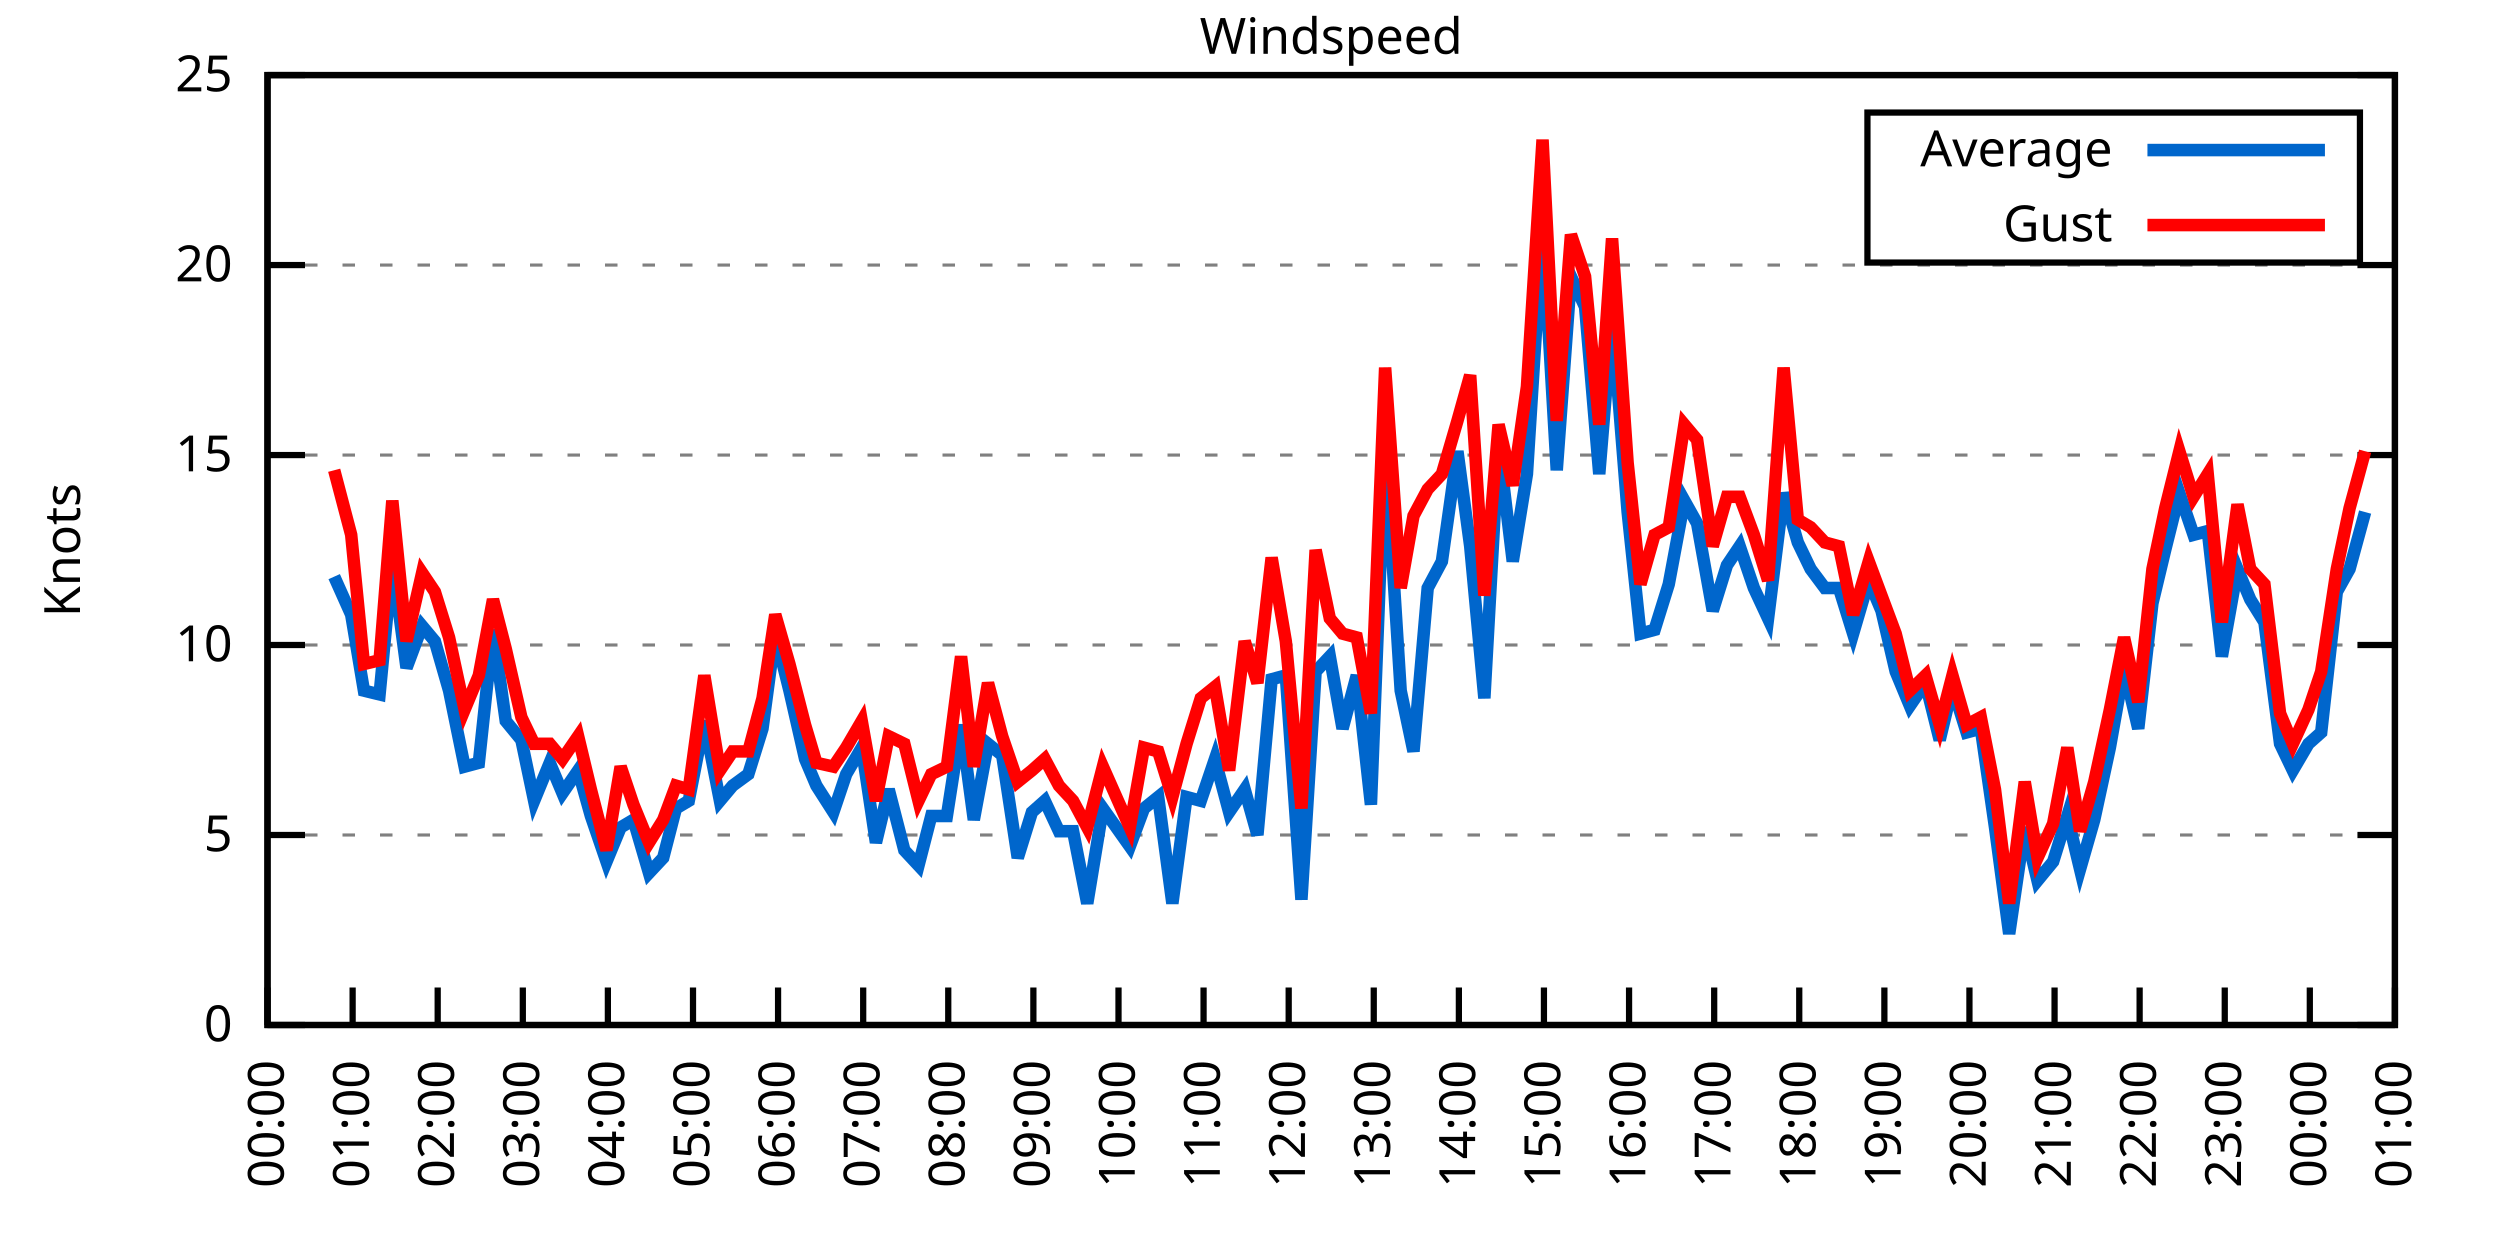
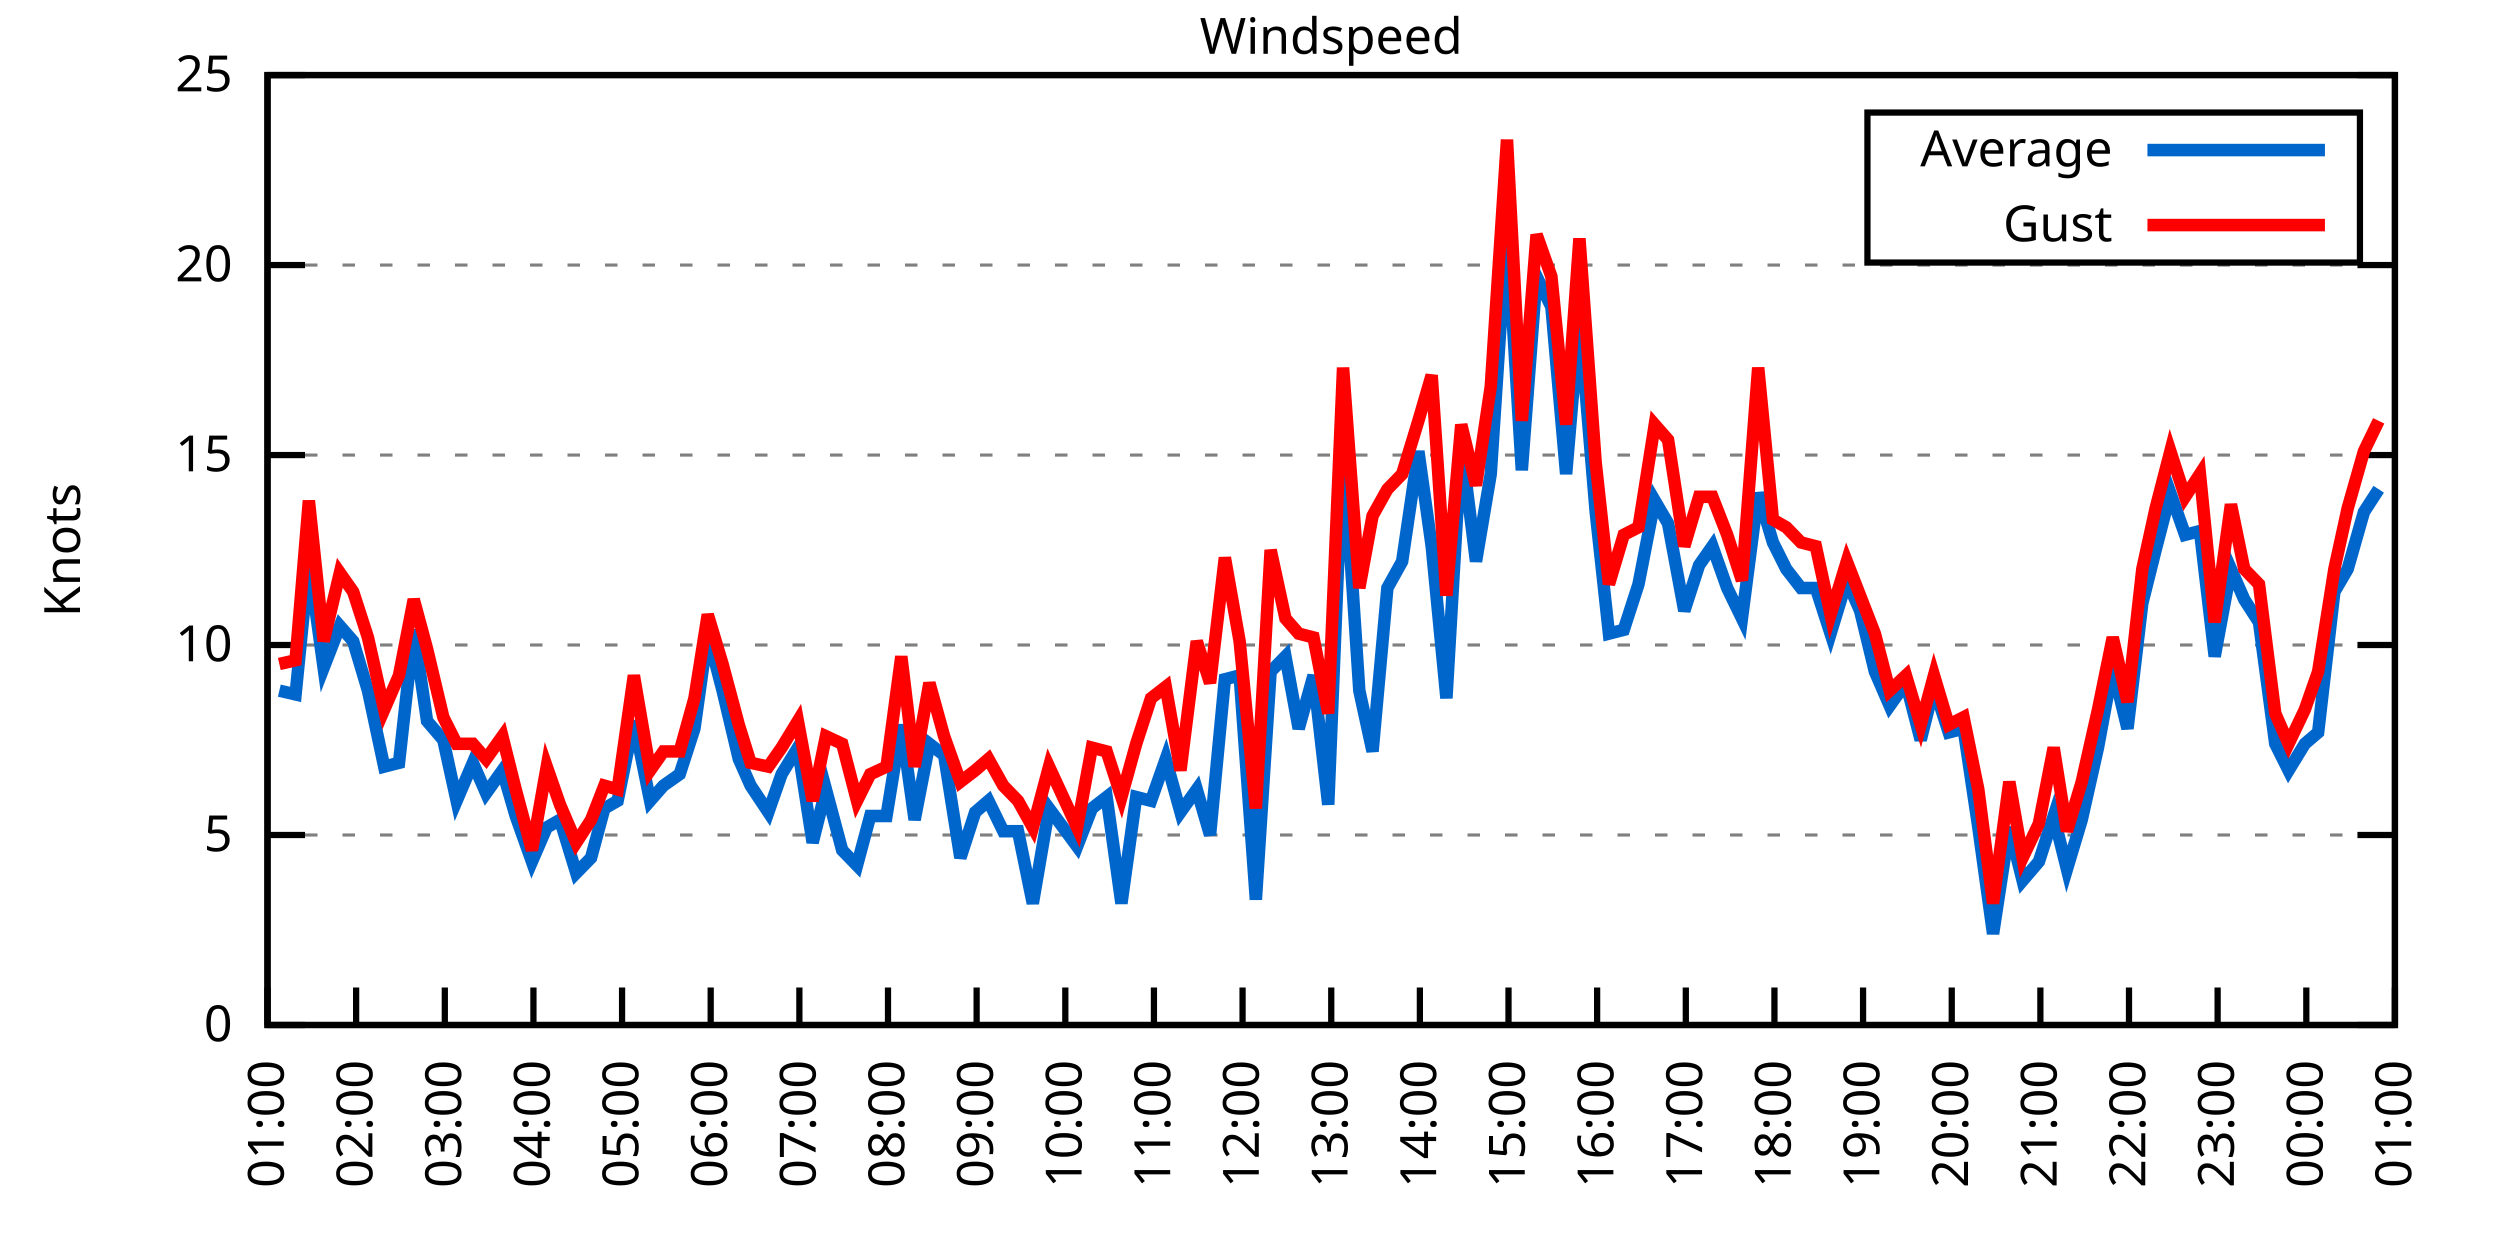
<svg xmlns="http://www.w3.org/2000/svg" xmlns:xlink="http://www.w3.org/1999/xlink" width="400" height="200" viewBox="0 0 400 200">
  <g id="gnuplot_canvas">
    <rect x="0" y="0" width="400" height="200" fill="none" />
    <defs>
      <circle id="gpDot" r="0.5" stroke-width="0.5" stroke="currentColor" />
      <path id="gpPt0" stroke-width="0.333" stroke="currentColor" d="M-1,0 h2 M0,-1 v2" />
      <path id="gpPt1" stroke-width="0.333" stroke="currentColor" d="M-1,-1 L1,1 M1,-1 L-1,1" />
      <path id="gpPt2" stroke-width="0.333" stroke="currentColor" d="M-1,0 L1,0 M0,-1 L0,1 M-1,-1 L1,1 M-1,1 L1,-1" />
      <rect id="gpPt3" stroke-width="0.333" stroke="currentColor" x="-1" y="-1" width="2" height="2" />
      <rect id="gpPt4" stroke-width="0.333" stroke="currentColor" fill="currentColor" x="-1" y="-1" width="2" height="2" />
      <circle id="gpPt5" stroke-width="0.333" stroke="currentColor" cx="0" cy="0" r="1" />
      <use xlink:href="#gpPt5" id="gpPt6" fill="currentColor" stroke="none" />
      <path id="gpPt7" stroke-width="0.333" stroke="currentColor" d="M0,-1.33 L-1.33,0.67 L1.33,0.67 z" />
      <use xlink:href="#gpPt7" id="gpPt8" fill="currentColor" stroke="none" />
      <use xlink:href="#gpPt7" id="gpPt9" stroke="currentColor" transform="rotate(180)" />
      <use xlink:href="#gpPt9" id="gpPt10" fill="currentColor" stroke="none" />
      <use xlink:href="#gpPt3" id="gpPt11" stroke="currentColor" transform="rotate(45)" />
      <use xlink:href="#gpPt11" id="gpPt12" fill="currentColor" stroke="none" />
      <path id="gpPt13" stroke-width="0.333" stroke="currentColor" d="M0,1.330 L1.265,0.411 L0.782,-1.067 L-0.782,-1.076 L-1.265,0.411 z" />
      <use xlink:href="#gpPt13" id="gpPt14" fill="currentColor" stroke="none" />
      <filter id="textbox" filterUnits="objectBoundingBox" x="0" y="0" height="1" width="1">
        <feFlood flood-color="white" flood-opacity="1" result="bgnd" />
        <feComposite in="SourceGraphic" in2="bgnd" operator="atop" />
      </filter>
      <filter id="greybox" filterUnits="objectBoundingBox" x="0" y="0" height="1" width="1">
        <feFlood flood-color="lightgrey" flood-opacity="1" result="grey" />
        <feComposite in="SourceGraphic" in2="grey" operator="atop" />
      </filter>
    </defs>
    <g fill="none" color="white" stroke="currentColor" stroke-width="1.00" stroke-linecap="butt" stroke-linejoin="miter">
</g>
    <g fill="none" color="black" stroke="currentColor" stroke-width="1.00" stroke-linecap="butt" stroke-linejoin="miter">
      <g stroke="none" shape-rendering="crispEdges">
        <polygon fill="rgb(255, 255, 255)" points="42.80,164.00 383.18,164.00 383.18,12.02 42.80,12.02 " />
      </g>
    </g>
    <g fill="none" color="black" stroke="currentColor" stroke-width="1.00" stroke-linecap="butt" stroke-linejoin="miter">
</g>
    <g fill="none" color="black" stroke="black" stroke-width="0.50" stroke-linecap="butt" stroke-linejoin="miter">
</g>
    <g fill="none" color="gray" stroke="currentColor" stroke-width="0.50" stroke-linecap="butt" stroke-linejoin="miter">
      <path stroke="gray" stroke-dasharray="2,4" class="gridline" d="M42.80,164.00 L383.19,164.00  " />
    </g>
    <g fill="none" color="gray" stroke="gray" stroke-width="1.00" stroke-linecap="butt" stroke-linejoin="miter">
</g>
    <g fill="none" color="black" stroke="currentColor" stroke-width="1.00" stroke-linecap="butt" stroke-linejoin="miter">
      <path stroke="black" d="M42.80,164.00 L48.80,164.00 M383.19,164.00 L377.19,164.00  " />
      <g transform="translate(37.20,166.60)" stroke="none" fill="black" font-family="Sans" font-size="8.00" text-anchor="end">
        <text>
          <tspan font-family="Sans"> 0</tspan>
        </text>
      </g>
    </g>
    <g fill="none" color="black" stroke="currentColor" stroke-width="1.00" stroke-linecap="butt" stroke-linejoin="miter">
</g>
    <g fill="none" color="black" stroke="black" stroke-width="0.50" stroke-linecap="butt" stroke-linejoin="miter">
</g>
    <g fill="none" color="gray" stroke="currentColor" stroke-width="0.50" stroke-linecap="butt" stroke-linejoin="miter">
      <path stroke="gray" stroke-dasharray="2,4" class="gridline" d="M42.80,133.60 L383.19,133.60  " />
    </g>
    <g fill="none" color="gray" stroke="gray" stroke-width="1.00" stroke-linecap="butt" stroke-linejoin="miter">
</g>
    <g fill="none" color="black" stroke="currentColor" stroke-width="1.00" stroke-linecap="butt" stroke-linejoin="miter">
      <path stroke="black" d="M42.80,133.60 L48.80,133.60 M383.19,133.60 L377.19,133.60  " />
      <g transform="translate(37.20,136.20)" stroke="none" fill="black" font-family="Sans" font-size="8.00" text-anchor="end">
        <text>
          <tspan font-family="Sans"> 5</tspan>
        </text>
      </g>
    </g>
    <g fill="none" color="black" stroke="currentColor" stroke-width="1.00" stroke-linecap="butt" stroke-linejoin="miter">
</g>
    <g fill="none" color="black" stroke="black" stroke-width="0.50" stroke-linecap="butt" stroke-linejoin="miter">
</g>
    <g fill="none" color="gray" stroke="currentColor" stroke-width="0.50" stroke-linecap="butt" stroke-linejoin="miter">
      <path stroke="gray" stroke-dasharray="2,4" class="gridline" d="M42.80,103.20 L383.19,103.20  " />
    </g>
    <g fill="none" color="gray" stroke="gray" stroke-width="1.00" stroke-linecap="butt" stroke-linejoin="miter">
</g>
    <g fill="none" color="black" stroke="currentColor" stroke-width="1.00" stroke-linecap="butt" stroke-linejoin="miter">
      <path stroke="black" d="M42.80,103.20 L48.80,103.20 M383.19,103.20 L377.19,103.20  " />
      <g transform="translate(37.20,105.80)" stroke="none" fill="black" font-family="Sans" font-size="8.00" text-anchor="end">
        <text>
          <tspan font-family="Sans"> 10</tspan>
        </text>
      </g>
    </g>
    <g fill="none" color="black" stroke="currentColor" stroke-width="1.00" stroke-linecap="butt" stroke-linejoin="miter">
</g>
    <g fill="none" color="black" stroke="black" stroke-width="0.50" stroke-linecap="butt" stroke-linejoin="miter">
</g>
    <g fill="none" color="gray" stroke="currentColor" stroke-width="0.50" stroke-linecap="butt" stroke-linejoin="miter">
      <path stroke="gray" stroke-dasharray="2,4" class="gridline" d="M42.80,72.81 L383.19,72.81  " />
    </g>
    <g fill="none" color="gray" stroke="gray" stroke-width="1.00" stroke-linecap="butt" stroke-linejoin="miter">
</g>
    <g fill="none" color="black" stroke="currentColor" stroke-width="1.00" stroke-linecap="butt" stroke-linejoin="miter">
      <path stroke="black" d="M42.80,72.81 L48.80,72.81 M383.19,72.81 L377.19,72.81  " />
      <g transform="translate(37.20,75.41)" stroke="none" fill="black" font-family="Sans" font-size="8.00" text-anchor="end">
        <text>
          <tspan font-family="Sans"> 15</tspan>
        </text>
      </g>
    </g>
    <g fill="none" color="black" stroke="currentColor" stroke-width="1.00" stroke-linecap="butt" stroke-linejoin="miter">
</g>
    <g fill="none" color="black" stroke="black" stroke-width="0.50" stroke-linecap="butt" stroke-linejoin="miter">
</g>
    <g fill="none" color="gray" stroke="currentColor" stroke-width="0.50" stroke-linecap="butt" stroke-linejoin="miter">
      <path stroke="gray" stroke-dasharray="2,4" class="gridline" d="M42.80,42.41 L383.19,42.41  " />
    </g>
    <g fill="none" color="gray" stroke="gray" stroke-width="1.00" stroke-linecap="butt" stroke-linejoin="miter">
</g>
    <g fill="none" color="black" stroke="currentColor" stroke-width="1.00" stroke-linecap="butt" stroke-linejoin="miter">
      <path stroke="black" d="M42.80,42.41 L48.80,42.41 M383.19,42.41 L377.19,42.41  " />
      <g transform="translate(37.20,45.01)" stroke="none" fill="black" font-family="Sans" font-size="8.00" text-anchor="end">
        <text>
          <tspan font-family="Sans"> 20</tspan>
        </text>
      </g>
    </g>
    <g fill="none" color="black" stroke="currentColor" stroke-width="1.00" stroke-linecap="butt" stroke-linejoin="miter">
</g>
    <g fill="none" color="black" stroke="black" stroke-width="0.50" stroke-linecap="butt" stroke-linejoin="miter">
</g>
    <g fill="none" color="gray" stroke="currentColor" stroke-width="0.50" stroke-linecap="butt" stroke-linejoin="miter">
      <path stroke="gray" stroke-dasharray="2,4" class="gridline" d="M42.80,12.01 L383.19,12.01  " />
    </g>
    <g fill="none" color="gray" stroke="gray" stroke-width="1.00" stroke-linecap="butt" stroke-linejoin="miter">
</g>
    <g fill="none" color="black" stroke="currentColor" stroke-width="1.00" stroke-linecap="butt" stroke-linejoin="miter">
      <path stroke="black" d="M42.80,12.01 L48.80,12.01 M383.19,12.01 L377.19,12.01  " />
      <g transform="translate(37.20,14.61)" stroke="none" fill="black" font-family="Sans" font-size="8.00" text-anchor="end">
        <text>
          <tspan font-family="Sans"> 25</tspan>
        </text>
      </g>
    </g>
    <g fill="none" color="black" stroke="currentColor" stroke-width="1.00" stroke-linecap="butt" stroke-linejoin="miter">
      <path stroke="black" d="M42.80,164.00 L42.80,158.00  " />
      <g transform="translate(45.40,169.60) rotate(270.00)" stroke="none" fill="black" font-family="Sans" font-size="8.00" text-anchor="end">
        <text>
-           <tspan font-family="Sans">00:00</tspan>
-         </text>
-       </g>
-     </g>
-     <g fill="none" color="black" stroke="currentColor" stroke-width="1.00" stroke-linecap="butt" stroke-linejoin="miter">
-       <path stroke="black" d="M56.42,164.00 L56.42,158.00  " />
-       <g transform="translate(59.02,169.60) rotate(270.00)" stroke="none" fill="black" font-family="Sans" font-size="8.00" text-anchor="end">
-         <text>
          <tspan font-family="Sans">01:00</tspan>
        </text>
      </g>
    </g>
    <g fill="none" color="black" stroke="currentColor" stroke-width="1.00" stroke-linecap="butt" stroke-linejoin="miter">
-       <path stroke="black" d="M70.03,164.00 L70.03,158.00  " />
-       <g transform="translate(72.63,169.60) rotate(270.00)" stroke="none" fill="black" font-family="Sans" font-size="8.00" text-anchor="end">
+       <path stroke="black" d="M56.98,164.00 L56.98,158.00  " />
+       <g transform="translate(59.58,169.60) rotate(270.00)" stroke="none" fill="black" font-family="Sans" font-size="8.00" text-anchor="end">
        <text>
          <tspan font-family="Sans">02:00</tspan>
        </text>
      </g>
    </g>
    <g fill="none" color="black" stroke="currentColor" stroke-width="1.00" stroke-linecap="butt" stroke-linejoin="miter">
-       <path stroke="black" d="M83.65,164.00 L83.65,158.00  " />
-       <g transform="translate(86.25,169.60) rotate(270.00)" stroke="none" fill="black" font-family="Sans" font-size="8.00" text-anchor="end">
+       <path stroke="black" d="M71.17,164.00 L71.17,158.00  " />
+       <g transform="translate(73.77,169.60) rotate(270.00)" stroke="none" fill="black" font-family="Sans" font-size="8.00" text-anchor="end">
        <text>
          <tspan font-family="Sans">03:00</tspan>
        </text>
      </g>
    </g>
    <g fill="none" color="black" stroke="currentColor" stroke-width="1.00" stroke-linecap="butt" stroke-linejoin="miter">
-       <path stroke="black" d="M97.26,164.00 L97.26,158.00  " />
-       <g transform="translate(99.86,169.60) rotate(270.00)" stroke="none" fill="black" font-family="Sans" font-size="8.00" text-anchor="end">
+       <path stroke="black" d="M85.35,164.00 L85.35,158.00  " />
+       <g transform="translate(87.95,169.60) rotate(270.00)" stroke="none" fill="black" font-family="Sans" font-size="8.00" text-anchor="end">
        <text>
          <tspan font-family="Sans">04:00</tspan>
        </text>
      </g>
    </g>
    <g fill="none" color="black" stroke="currentColor" stroke-width="1.00" stroke-linecap="butt" stroke-linejoin="miter">
-       <path stroke="black" d="M110.88,164.00 L110.88,158.00  " />
-       <g transform="translate(113.48,169.60) rotate(270.00)" stroke="none" fill="black" font-family="Sans" font-size="8.00" text-anchor="end">
+       <path stroke="black" d="M99.53,164.00 L99.53,158.00  " />
+       <g transform="translate(102.13,169.60) rotate(270.00)" stroke="none" fill="black" font-family="Sans" font-size="8.00" text-anchor="end">
        <text>
          <tspan font-family="Sans">05:00</tspan>
        </text>
      </g>
    </g>
    <g fill="none" color="black" stroke="currentColor" stroke-width="1.00" stroke-linecap="butt" stroke-linejoin="miter">
-       <path stroke="black" d="M124.49,164.00 L124.49,158.00  " />
-       <g transform="translate(127.09,169.60) rotate(270.00)" stroke="none" fill="black" font-family="Sans" font-size="8.00" text-anchor="end">
+       <path stroke="black" d="M113.71,164.00 L113.71,158.00  " />
+       <g transform="translate(116.31,169.60) rotate(270.00)" stroke="none" fill="black" font-family="Sans" font-size="8.00" text-anchor="end">
        <text>
          <tspan font-family="Sans">06:00</tspan>
        </text>
      </g>
    </g>
    <g fill="none" color="black" stroke="currentColor" stroke-width="1.00" stroke-linecap="butt" stroke-linejoin="miter">
-       <path stroke="black" d="M138.11,164.00 L138.11,158.00  " />
-       <g transform="translate(140.71,169.60) rotate(270.00)" stroke="none" fill="black" font-family="Sans" font-size="8.00" text-anchor="end">
+       <path stroke="black" d="M127.90,164.00 L127.90,158.00  " />
+       <g transform="translate(130.50,169.60) rotate(270.00)" stroke="none" fill="black" font-family="Sans" font-size="8.00" text-anchor="end">
        <text>
          <tspan font-family="Sans">07:00</tspan>
        </text>
      </g>
    </g>
    <g fill="none" color="black" stroke="currentColor" stroke-width="1.00" stroke-linecap="butt" stroke-linejoin="miter">
-       <path stroke="black" d="M151.72,164.00 L151.72,158.00  " />
-       <g transform="translate(154.32,169.60) rotate(270.00)" stroke="none" fill="black" font-family="Sans" font-size="8.00" text-anchor="end">
+       <path stroke="black" d="M142.08,164.00 L142.08,158.00  " />
+       <g transform="translate(144.68,169.60) rotate(270.00)" stroke="none" fill="black" font-family="Sans" font-size="8.00" text-anchor="end">
        <text>
          <tspan font-family="Sans">08:00</tspan>
        </text>
      </g>
    </g>
    <g fill="none" color="black" stroke="currentColor" stroke-width="1.00" stroke-linecap="butt" stroke-linejoin="miter">
-       <path stroke="black" d="M165.34,164.00 L165.34,158.00  " />
-       <g transform="translate(167.94,169.60) rotate(270.00)" stroke="none" fill="black" font-family="Sans" font-size="8.00" text-anchor="end">
+       <path stroke="black" d="M156.26,164.00 L156.26,158.00  " />
+       <g transform="translate(158.86,169.60) rotate(270.00)" stroke="none" fill="black" font-family="Sans" font-size="8.00" text-anchor="end">
        <text>
          <tspan font-family="Sans">09:00</tspan>
        </text>
      </g>
    </g>
    <g fill="none" color="black" stroke="currentColor" stroke-width="1.00" stroke-linecap="butt" stroke-linejoin="miter">
-       <path stroke="black" d="M178.96,164.00 L178.96,158.00  " />
-       <g transform="translate(181.56,169.60) rotate(270.00)" stroke="none" fill="black" font-family="Sans" font-size="8.00" text-anchor="end">
+       <path stroke="black" d="M170.45,164.00 L170.45,158.00  " />
+       <g transform="translate(173.05,169.60) rotate(270.00)" stroke="none" fill="black" font-family="Sans" font-size="8.00" text-anchor="end">
        <text>
          <tspan font-family="Sans">10:00</tspan>
        </text>
      </g>
    </g>
    <g fill="none" color="black" stroke="currentColor" stroke-width="1.00" stroke-linecap="butt" stroke-linejoin="miter">
-       <path stroke="black" d="M192.57,164.00 L192.57,158.00  " />
-       <g transform="translate(195.17,169.60) rotate(270.00)" stroke="none" fill="black" font-family="Sans" font-size="8.00" text-anchor="end">
+       <path stroke="black" d="M184.63,164.00 L184.63,158.00  " />
+       <g transform="translate(187.23,169.60) rotate(270.00)" stroke="none" fill="black" font-family="Sans" font-size="8.00" text-anchor="end">
        <text>
          <tspan font-family="Sans">11:00</tspan>
        </text>
      </g>
    </g>
    <g fill="none" color="black" stroke="currentColor" stroke-width="1.00" stroke-linecap="butt" stroke-linejoin="miter">
-       <path stroke="black" d="M206.19,164.00 L206.19,158.00  " />
-       <g transform="translate(208.79,169.60) rotate(270.00)" stroke="none" fill="black" font-family="Sans" font-size="8.00" text-anchor="end">
+       <path stroke="black" d="M198.81,164.00 L198.81,158.00  " />
+       <g transform="translate(201.41,169.60) rotate(270.00)" stroke="none" fill="black" font-family="Sans" font-size="8.00" text-anchor="end">
        <text>
          <tspan font-family="Sans">12:00</tspan>
        </text>
      </g>
    </g>
    <g fill="none" color="black" stroke="currentColor" stroke-width="1.00" stroke-linecap="butt" stroke-linejoin="miter">
-       <path stroke="black" d="M219.80,164.00 L219.80,158.00  " />
-       <g transform="translate(222.40,169.60) rotate(270.00)" stroke="none" fill="black" font-family="Sans" font-size="8.00" text-anchor="end">
+       <path stroke="black" d="M213.00,164.00 L213.00,158.00  " />
+       <g transform="translate(215.60,169.60) rotate(270.00)" stroke="none" fill="black" font-family="Sans" font-size="8.00" text-anchor="end">
        <text>
          <tspan font-family="Sans">13:00</tspan>
        </text>
      </g>
    </g>
    <g fill="none" color="black" stroke="currentColor" stroke-width="1.00" stroke-linecap="butt" stroke-linejoin="miter">
-       <path stroke="black" d="M233.42,164.00 L233.42,158.00  " />
-       <g transform="translate(236.02,169.60) rotate(270.00)" stroke="none" fill="black" font-family="Sans" font-size="8.00" text-anchor="end">
+       <path stroke="black" d="M227.18,164.00 L227.18,158.00  " />
+       <g transform="translate(229.78,169.60) rotate(270.00)" stroke="none" fill="black" font-family="Sans" font-size="8.00" text-anchor="end">
        <text>
          <tspan font-family="Sans">14:00</tspan>
        </text>
      </g>
    </g>
    <g fill="none" color="black" stroke="currentColor" stroke-width="1.00" stroke-linecap="butt" stroke-linejoin="miter">
-       <path stroke="black" d="M247.03,164.00 L247.03,158.00  " />
-       <g transform="translate(249.63,169.60) rotate(270.00)" stroke="none" fill="black" font-family="Sans" font-size="8.00" text-anchor="end">
+       <path stroke="black" d="M241.36,164.00 L241.36,158.00  " />
+       <g transform="translate(243.96,169.60) rotate(270.00)" stroke="none" fill="black" font-family="Sans" font-size="8.00" text-anchor="end">
        <text>
          <tspan font-family="Sans">15:00</tspan>
        </text>
      </g>
    </g>
    <g fill="none" color="black" stroke="currentColor" stroke-width="1.00" stroke-linecap="butt" stroke-linejoin="miter">
-       <path stroke="black" d="M260.65,164.00 L260.65,158.00  " />
-       <g transform="translate(263.25,169.60) rotate(270.00)" stroke="none" fill="black" font-family="Sans" font-size="8.00" text-anchor="end">
+       <path stroke="black" d="M255.54,164.00 L255.54,158.00  " />
+       <g transform="translate(258.14,169.60) rotate(270.00)" stroke="none" fill="black" font-family="Sans" font-size="8.00" text-anchor="end">
        <text>
          <tspan font-family="Sans">16:00</tspan>
        </text>
      </g>
    </g>
    <g fill="none" color="black" stroke="currentColor" stroke-width="1.00" stroke-linecap="butt" stroke-linejoin="miter">
-       <path stroke="black" d="M274.27,164.00 L274.27,158.00  " />
-       <g transform="translate(276.87,169.60) rotate(270.00)" stroke="none" fill="black" font-family="Sans" font-size="8.00" text-anchor="end">
+       <path stroke="black" d="M269.73,164.00 L269.73,158.00  " />
+       <g transform="translate(272.33,169.60) rotate(270.00)" stroke="none" fill="black" font-family="Sans" font-size="8.00" text-anchor="end">
        <text>
          <tspan font-family="Sans">17:00</tspan>
        </text>
      </g>
    </g>
    <g fill="none" color="black" stroke="currentColor" stroke-width="1.00" stroke-linecap="butt" stroke-linejoin="miter">
-       <path stroke="black" d="M287.88,164.00 L287.88,158.00  " />
-       <g transform="translate(290.48,169.60) rotate(270.00)" stroke="none" fill="black" font-family="Sans" font-size="8.00" text-anchor="end">
+       <path stroke="black" d="M283.91,164.00 L283.91,158.00  " />
+       <g transform="translate(286.51,169.60) rotate(270.00)" stroke="none" fill="black" font-family="Sans" font-size="8.00" text-anchor="end">
        <text>
          <tspan font-family="Sans">18:00</tspan>
        </text>
      </g>
    </g>
    <g fill="none" color="black" stroke="currentColor" stroke-width="1.00" stroke-linecap="butt" stroke-linejoin="miter">
-       <path stroke="black" d="M301.50,164.00 L301.50,158.00  " />
-       <g transform="translate(304.10,169.60) rotate(270.00)" stroke="none" fill="black" font-family="Sans" font-size="8.00" text-anchor="end">
+       <path stroke="black" d="M298.09,164.00 L298.09,158.00  " />
+       <g transform="translate(300.69,169.60) rotate(270.00)" stroke="none" fill="black" font-family="Sans" font-size="8.00" text-anchor="end">
        <text>
          <tspan font-family="Sans">19:00</tspan>
        </text>
      </g>
    </g>
    <g fill="none" color="black" stroke="currentColor" stroke-width="1.00" stroke-linecap="butt" stroke-linejoin="miter">
-       <path stroke="black" d="M315.11,164.00 L315.11,158.00  " />
-       <g transform="translate(317.71,169.60) rotate(270.00)" stroke="none" fill="black" font-family="Sans" font-size="8.00" text-anchor="end">
+       <path stroke="black" d="M312.28,164.00 L312.28,158.00  " />
+       <g transform="translate(314.88,169.60) rotate(270.00)" stroke="none" fill="black" font-family="Sans" font-size="8.00" text-anchor="end">
        <text>
          <tspan font-family="Sans">20:00</tspan>
        </text>
      </g>
    </g>
    <g fill="none" color="black" stroke="currentColor" stroke-width="1.00" stroke-linecap="butt" stroke-linejoin="miter">
-       <path stroke="black" d="M328.73,164.00 L328.73,158.00  " />
-       <g transform="translate(331.33,169.60) rotate(270.00)" stroke="none" fill="black" font-family="Sans" font-size="8.00" text-anchor="end">
+       <path stroke="black" d="M326.46,164.00 L326.46,158.00  " />
+       <g transform="translate(329.06,169.60) rotate(270.00)" stroke="none" fill="black" font-family="Sans" font-size="8.00" text-anchor="end">
        <text>
          <tspan font-family="Sans">21:00</tspan>
        </text>
      </g>
    </g>
    <g fill="none" color="black" stroke="currentColor" stroke-width="1.00" stroke-linecap="butt" stroke-linejoin="miter">
-       <path stroke="black" d="M342.34,164.00 L342.34,158.00  " />
-       <g transform="translate(344.94,169.60) rotate(270.00)" stroke="none" fill="black" font-family="Sans" font-size="8.00" text-anchor="end">
+       <path stroke="black" d="M340.64,164.00 L340.64,158.00  " />
+       <g transform="translate(343.24,169.60) rotate(270.00)" stroke="none" fill="black" font-family="Sans" font-size="8.00" text-anchor="end">
        <text>
          <tspan font-family="Sans">22:00</tspan>
        </text>
      </g>
    </g>
    <g fill="none" color="black" stroke="currentColor" stroke-width="1.00" stroke-linecap="butt" stroke-linejoin="miter">
-       <path stroke="black" d="M355.96,164.00 L355.96,158.00  " />
-       <g transform="translate(358.56,169.60) rotate(270.00)" stroke="none" fill="black" font-family="Sans" font-size="8.00" text-anchor="end">
+       <path stroke="black" d="M354.82,164.00 L354.82,158.00  " />
+       <g transform="translate(357.42,169.60) rotate(270.00)" stroke="none" fill="black" font-family="Sans" font-size="8.00" text-anchor="end">
        <text>
          <tspan font-family="Sans">23:00</tspan>
        </text>
      </g>
    </g>
    <g fill="none" color="black" stroke="currentColor" stroke-width="1.00" stroke-linecap="butt" stroke-linejoin="miter">
-       <path stroke="black" d="M369.57,164.00 L369.57,158.00  " />
-       <g transform="translate(372.17,169.60) rotate(270.00)" stroke="none" fill="black" font-family="Sans" font-size="8.00" text-anchor="end">
+       <path stroke="black" d="M369.01,164.00 L369.01,158.00  " />
+       <g transform="translate(371.61,169.60) rotate(270.00)" stroke="none" fill="black" font-family="Sans" font-size="8.00" text-anchor="end">
        <text>
          <tspan font-family="Sans">00:00</tspan>
        </text>
      </g>
    </g>
    <g fill="none" color="black" stroke="currentColor" stroke-width="1.00" stroke-linecap="butt" stroke-linejoin="miter">
      <path stroke="black" d="M383.19,164.00 L383.19,158.00  " />
      <g transform="translate(385.79,169.60) rotate(270.00)" stroke="none" fill="black" font-family="Sans" font-size="8.00" text-anchor="end">
        <text>
          <tspan font-family="Sans">01:00</tspan>
        </text>
      </g>
    </g>
    <g fill="none" color="black" stroke="currentColor" stroke-width="1.00" stroke-linecap="butt" stroke-linejoin="miter">
</g>
    <g fill="none" color="black" stroke="currentColor" stroke-width="1.00" stroke-linecap="butt" stroke-linejoin="miter">
      <path stroke="black" d="M42.80,12.01 L42.80,164.00 L383.19,164.00 L383.19,12.01 L42.80,12.01 Z  " />
    </g>
    <g fill="none" color="black" stroke="currentColor" stroke-width="1.00" stroke-linecap="butt" stroke-linejoin="miter">
</g>
    <g fill="none" color="black" stroke="currentColor" stroke-width="1.00" stroke-linecap="butt" stroke-linejoin="miter">
      <path stroke="black" d="M298.79,42.01 L298.79,18.01 L377.59,18.01 L377.59,42.01 L298.79,42.01 Z  " />
    </g>
    <g id="Windspeed_plot_1">
      <g fill="none" color="white" stroke="black" stroke-width="2.00" stroke-linecap="butt" stroke-linejoin="miter">
</g>
      <g fill="none" color="black" stroke="currentColor" stroke-width="2.00" stroke-linecap="butt" stroke-linejoin="miter">
        <g transform="translate(337.99,26.61)" stroke="none" fill="black" font-family="Sans" font-size="8.00" text-anchor="end">
          <text>
            <tspan font-family="Sans">Average</tspan>
          </text>
        </g>
      </g>
      <g fill="none" color="black" stroke="currentColor" stroke-width="2.00" stroke-linecap="butt" stroke-linejoin="miter">
-         <path stroke="rgb(  0, 102, 204)" d="M343.59,24.01 L371.99,24.01 M53.47,92.26 L56.19,98.34 L58.23,110.50 L60.73,111.11 L62.77,89.83 L65.04,106.85   L67.54,100.16 L69.58,102.60 L71.85,110.50 L74.34,122.66 L76.61,122.05 L78.88,100.77 L80.92,115.36 L83.42,118.40   L85.46,128.13 L87.96,122.05 L90.00,126.91 L92.50,123.27 L94.54,130.56 L97.04,137.86 L99.30,132.39 L101.35,131.17   L103.84,139.68 L106.11,137.25 L108.15,129.35 L110.20,128.13 L112.69,115.36 L115.19,128.13 L117.23,125.70 L119.73,123.87   L122.00,116.58 L124.04,101.38 L126.31,110.50 L128.81,121.44 L130.62,125.70 L133.34,129.95 L135.39,123.87 L137.88,119.62   L140.15,134.82 L142.19,126.31 L144.69,136.03 L146.96,138.47 L149.00,130.56 L151.50,130.56 L153.77,115.97 L155.81,131.17   L158.08,119.01 L160.35,120.83 L162.84,137.25 L165.11,129.95 L167.16,128.13 L169.43,132.99 L171.69,132.99 L173.96,144.55   L176.46,129.35 L180.77,135.43 L183.04,129.35 L185.31,127.52 L187.58,144.55 L189.85,127.52 L192.12,128.13 L194.39,121.44   L196.66,129.95 L199.15,126.31 L201.19,133.60 L203.46,108.68 L205.73,108.07 L208.23,143.94 L210.50,107.46 L212.77,105.03   L214.81,116.58 L217.08,108.07 L219.35,128.74 L221.62,70.98 L224.11,110.50 L226.16,120.23 L228.43,94.08 L230.70,89.83   L233.19,72.20 L235.23,87.40 L237.50,111.72 L239.77,70.98 L242.04,89.83 L244.31,75.85 L246.81,36.33 L249.08,75.24   L251.35,44.23 L253.61,49.10 L255.88,75.85 L257.93,50.92 L260.42,81.93 L262.47,101.38 L264.73,100.77 L267.00,93.48   L269.50,80.10 L271.54,83.75 L274.04,97.73 L276.31,90.44 L278.35,87.40 L280.62,94.08 L282.89,98.95 L285.38,78.89   L287.65,86.79 L289.70,91.04 L291.97,94.08 L294.23,94.08 L296.50,101.38 L299.00,92.87 L301.04,97.73 L303.31,107.46   L305.58,112.93 L308.08,109.28 L310.35,118.40 L312.39,109.89 L314.66,117.19 L316.93,116.58 L319.20,132.39 L321.47,149.41   L323.96,132.39 L326.00,140.90 L328.50,137.86 L330.77,130.56 L332.81,139.07 L335.08,131.17 L337.58,119.62 L339.85,106.85   L342.12,116.58 L344.39,96.52 L346.43,88.00 L348.70,78.89 L350.97,85.57 L353.24,84.97 L355.50,105.03 L358.00,91.04   L360.04,95.91 L362.31,99.56 L364.81,119.01 L366.85,123.27 L369.35,119.01 L371.39,117.19 L373.89,94.69 L375.93,91.04   L378.42,81.93  " />
+         <path stroke="rgb(  0, 102, 204)" d="M343.59,24.01 L371.99,24.01 M44.69,110.50 L47.29,111.11 L49.42,89.83 L51.78,106.85 L54.38,100.16 L56.51,102.60   L58.87,110.50 L61.47,122.66 L63.84,122.05 L66.20,100.77 L68.33,115.36 L70.93,118.40 L73.06,128.13 L75.66,122.05   L77.78,126.91 L80.38,123.27 L82.51,130.56 L85.11,137.86 L87.48,132.39 L89.60,131.17 L92.20,139.68 L94.57,137.25   L96.70,129.35 L98.82,128.13 L101.42,115.36 L104.02,128.13 L106.15,125.70 L108.75,123.87 L111.11,116.58 L113.24,101.38   L115.61,110.50 L118.21,121.44 L120.10,125.70 L122.93,129.95 L125.06,123.87 L127.66,119.62 L130.02,134.82 L132.15,126.31   L134.75,136.03 L137.12,138.47 L139.24,130.56 L141.84,130.56 L144.21,115.97 L146.34,131.17 L148.70,119.01 L151.06,120.83   L153.66,137.25 L156.03,129.95 L158.15,128.13 L160.52,132.99 L162.88,132.99 L165.25,144.55 L167.85,129.35 L172.34,135.43   L174.70,129.35 L177.06,127.52 L179.43,144.55 L181.79,127.52 L184.16,128.13 L186.52,121.44 L188.88,129.95 L191.48,126.31   L193.61,133.60 L195.98,108.68 L198.34,108.07 L200.94,143.94 L203.30,107.46 L205.67,105.03 L207.79,116.58 L210.16,108.07   L212.52,128.74 L214.89,70.98 L217.49,110.50 L219.61,120.23 L221.98,94.08 L224.34,89.83 L226.94,72.20 L229.07,87.40   L231.43,111.72 L233.80,70.98 L236.16,89.83 L238.52,75.85 L241.12,36.33 L243.49,75.24 L245.85,44.23 L248.22,49.10   L250.58,75.85 L252.71,50.92 L255.31,81.93 L257.43,101.38 L259.80,100.77 L262.16,93.48 L264.76,80.10 L266.89,83.75   L269.49,97.73 L271.85,90.44 L273.98,87.40 L276.35,94.08 L278.71,98.95 L281.31,78.89 L283.67,86.79 L285.80,91.04   L288.16,94.08 L290.53,94.08 L292.89,101.38 L295.49,92.87 L297.62,97.73 L299.98,107.46 L302.35,112.93 L304.95,109.28   L307.31,118.40 L309.44,109.89 L311.80,117.19 L314.17,116.58 L316.53,132.39 L318.89,149.41 L321.49,132.39 L323.62,140.90   L326.22,137.86 L328.59,130.56 L330.71,139.07 L333.08,131.17 L335.68,119.62 L338.04,106.85 L340.40,116.58 L342.77,96.52   L344.90,88.00 L347.26,78.89 L349.62,85.57 L351.99,84.97 L354.35,105.03 L356.95,91.04 L359.08,95.91 L361.44,99.56   L364.04,119.01 L366.17,123.27 L368.77,119.01 L370.90,117.19 L373.50,94.69 L375.63,91.04 L378.23,81.93 L380.59,78.28    " />
      </g>
    </g>
    <g id="Windspeed_plot_2">
      <g fill="none" color="black" stroke="currentColor" stroke-width="2.00" stroke-linecap="butt" stroke-linejoin="miter">
        <g transform="translate(337.99,38.61)" stroke="none" fill="black" font-family="Sans" font-size="8.00" text-anchor="end">
          <text>
            <tspan font-family="Sans">Gust</tspan>
          </text>
        </g>
      </g>
      <g fill="none" color="black" stroke="currentColor" stroke-width="2.00" stroke-linecap="butt" stroke-linejoin="miter">
-         <path stroke="rgb(255,   0,   0)" d="M343.59,36.01 L371.99,36.01 M53.47,75.24 L56.19,85.57 L58.23,106.24 L60.73,105.64 L62.77,80.10 L65.04,102.60   L67.54,91.65 L69.58,94.69 L71.85,101.99 L74.34,113.54 L76.61,108.07 L78.88,95.91 L80.92,103.81 L83.42,114.76   L85.46,119.01 L87.96,119.01 L90.00,121.44 L92.50,117.80 L94.54,126.31 L97.04,136.03 L99.30,122.66 L101.35,128.74   L103.84,134.82 L106.11,131.17 L108.15,125.70 L110.20,126.31 L112.69,108.07 L115.19,123.27 L117.23,120.23 L119.73,120.23   L122.00,111.72 L124.04,98.34 L126.31,106.24 L128.81,115.97 L130.62,122.05 L133.34,122.66 L135.39,119.62 L137.88,115.36   L140.15,128.13 L142.19,117.80 L144.69,119.01 L146.96,128.13 L149.00,123.87 L151.50,122.66 L153.77,105.03 L155.81,122.66   L158.08,109.28 L160.35,117.80 L162.84,125.09 L165.11,123.27 L167.16,121.44 L169.43,125.70 L171.69,128.13 L173.96,132.39   L176.46,122.66 L180.77,132.39 L183.04,119.62 L185.31,120.23 L187.58,127.52 L189.85,119.01 L192.12,111.72 L194.39,109.89   L196.66,123.27 L199.15,102.60 L201.19,109.28 L203.46,89.22 L205.73,102.60 L208.23,129.35 L210.50,88.00 L212.77,98.95   L214.81,101.38 L217.08,101.99 L219.35,114.15 L221.62,58.82 L224.11,94.08 L226.16,82.53 L228.43,78.28 L230.70,75.85   L233.19,67.33 L235.23,60.04 L237.50,95.30 L239.77,67.94 L242.04,77.67 L244.31,61.86 L246.81,22.35 L249.08,67.33   L251.35,37.54 L253.61,44.23 L255.88,67.94 L257.93,38.15 L260.42,74.02 L262.47,93.48 L264.73,85.57 L267.00,84.36   L269.50,67.94 L271.54,70.37 L274.04,87.40 L276.31,79.49 L278.35,79.49 L280.62,85.57 L282.89,92.87 L285.38,58.82   L287.65,83.14 L289.70,84.36 L291.97,86.79 L294.23,87.40 L296.50,98.34 L299.00,89.83 L301.04,95.30 L303.31,101.38   L305.58,110.50 L308.08,108.07 L310.35,115.97 L312.39,108.07 L314.66,115.97 L316.93,114.76 L319.20,126.31 L321.47,144.55   L323.96,125.09 L326.00,137.25 L328.50,131.78 L330.77,119.62 L332.81,132.99 L335.08,125.09 L337.58,113.54 L339.85,101.99   L342.12,112.32 L344.39,91.04 L346.43,81.32 L348.70,72.20 L350.97,79.49 L353.24,75.85 L355.50,99.56 L358.00,80.71   L360.04,91.04 L362.31,93.48 L364.81,114.15 L366.85,119.01 L369.35,113.54 L371.39,107.46 L373.89,91.04 L375.93,81.32   L378.42,72.20  " />
+         <path stroke="rgb(255,   0,   0)" d="M343.59,36.01 L371.99,36.01 M44.69,106.24 L47.29,105.64 L49.42,80.10 L51.78,102.60 L54.38,91.65 L56.51,94.69   L58.87,101.99 L61.47,113.54 L63.84,108.07 L66.20,95.91 L68.33,103.81 L70.93,114.76 L73.06,119.01 L75.66,119.01   L77.78,121.44 L80.38,117.80 L82.51,126.31 L85.11,136.03 L87.48,122.66 L89.60,128.74 L92.20,134.82 L94.57,131.17   L96.70,125.70 L98.82,126.31 L101.42,108.07 L104.02,123.27 L106.15,120.23 L108.75,120.23 L111.11,111.72 L113.24,98.34   L115.61,106.24 L118.21,115.97 L120.10,122.05 L122.93,122.66 L125.06,119.62 L127.66,115.36 L130.02,128.13 L132.15,117.80   L134.75,119.01 L137.12,128.13 L139.24,123.87 L141.84,122.66 L144.21,105.03 L146.34,122.66 L148.70,109.28 L151.06,117.80   L153.66,125.09 L156.03,123.27 L158.15,121.44 L160.52,125.70 L162.88,128.13 L165.25,132.39 L167.85,122.66 L172.34,132.39   L174.70,119.62 L177.06,120.23 L179.43,127.52 L181.79,119.01 L184.16,111.72 L186.52,109.89 L188.88,123.27 L191.48,102.60   L193.61,109.28 L195.98,89.22 L198.34,102.60 L200.94,129.35 L203.30,88.00 L205.67,98.95 L207.79,101.38 L210.16,101.99   L212.52,114.15 L214.89,58.82 L217.49,94.08 L219.61,82.53 L221.98,78.28 L224.34,75.85 L226.94,67.33 L229.07,60.04   L231.43,95.30 L233.80,67.94 L236.16,77.67 L238.52,61.86 L241.12,22.35 L243.49,67.33 L245.85,37.54 L248.22,44.23   L250.58,67.94 L252.71,38.15 L255.31,74.02 L257.43,93.48 L259.80,85.57 L262.16,84.36 L264.76,67.94 L266.89,70.37   L269.49,87.40 L271.85,79.49 L273.98,79.49 L276.35,85.57 L278.71,92.87 L281.31,58.82 L283.67,83.14 L285.80,84.36   L288.16,86.79 L290.53,87.40 L292.89,98.34 L295.49,89.83 L297.62,95.30 L299.98,101.38 L302.35,110.50 L304.95,108.07   L307.31,115.97 L309.44,108.07 L311.80,115.97 L314.17,114.76 L316.53,126.31 L318.89,144.55 L321.49,125.09 L323.62,137.25   L326.22,131.78 L328.59,119.62 L330.71,132.99 L333.08,125.09 L335.68,113.54 L338.04,101.99 L340.40,112.32 L342.77,91.04   L344.90,81.32 L347.26,72.20 L349.62,79.49 L351.99,75.85 L354.35,99.56 L356.95,80.71 L359.08,91.04 L361.44,93.48   L364.04,114.15 L366.17,119.01 L368.77,113.54 L370.90,107.46 L373.50,91.04 L375.63,81.32 L378.23,72.20 L380.59,67.33    " />
      </g>
    </g>
    <g fill="none" color="black" stroke="currentColor" stroke-width="2.00" stroke-linecap="butt" stroke-linejoin="miter">
</g>
    <g fill="none" color="black" stroke="black" stroke-width="1.00" stroke-linecap="butt" stroke-linejoin="miter">
</g>
    <g fill="none" color="black" stroke="currentColor" stroke-width="1.00" stroke-linecap="butt" stroke-linejoin="miter">
      <path stroke="black" d="M42.80,12.01 L42.80,164.00 L383.19,164.00 L383.19,12.01 L42.80,12.01 Z  " />
      <g transform="translate(12.80,88.01) rotate(270.00)" stroke="none" fill="black" font-family="Sans" font-size="8.00" text-anchor="middle">
        <text>
          <tspan font-family="Sans">Knots</tspan>
        </text>
      </g>
    </g>
    <g fill="none" color="black" stroke="currentColor" stroke-width="1.00" stroke-linecap="butt" stroke-linejoin="miter">
</g>
    <g fill="none" color="black" stroke="currentColor" stroke-width="1.00" stroke-linecap="butt" stroke-linejoin="miter">
      <g transform="translate(212.99,8.61)" stroke="none" fill="black" font-family="Sans" font-size="8.00" text-anchor="middle">
        <text>
          <tspan font-family="Sans">Windspeed</tspan>
        </text>
      </g>
    </g>
    <g fill="none" color="black" stroke="currentColor" stroke-width="1.00" stroke-linecap="butt" stroke-linejoin="miter">
</g>
  </g>
</svg>
